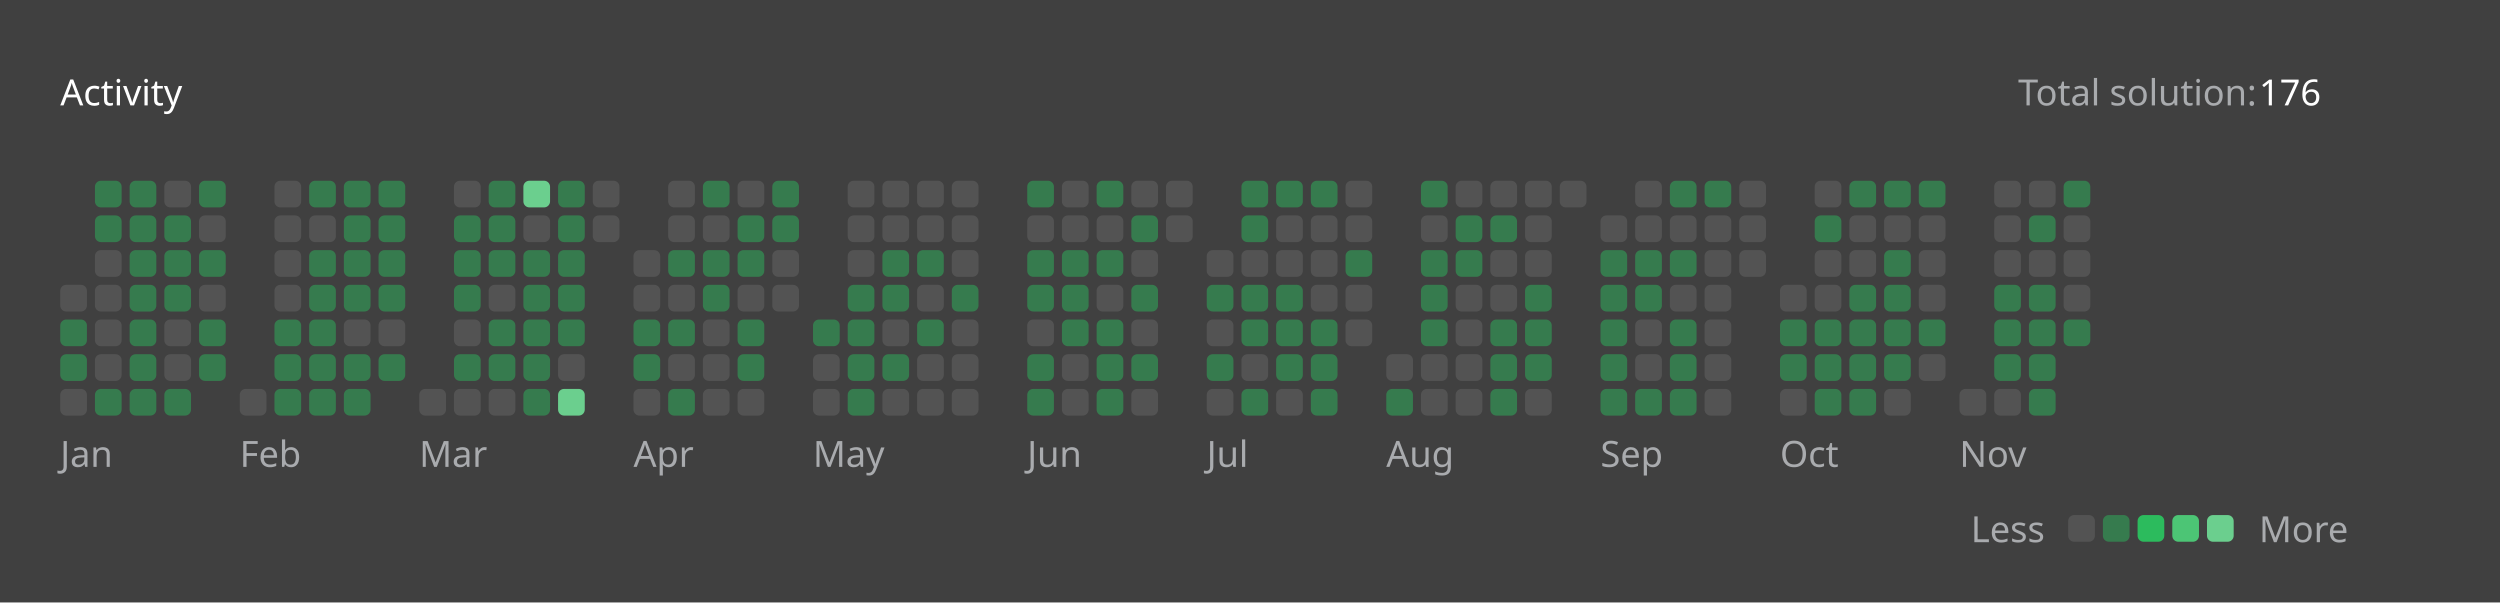
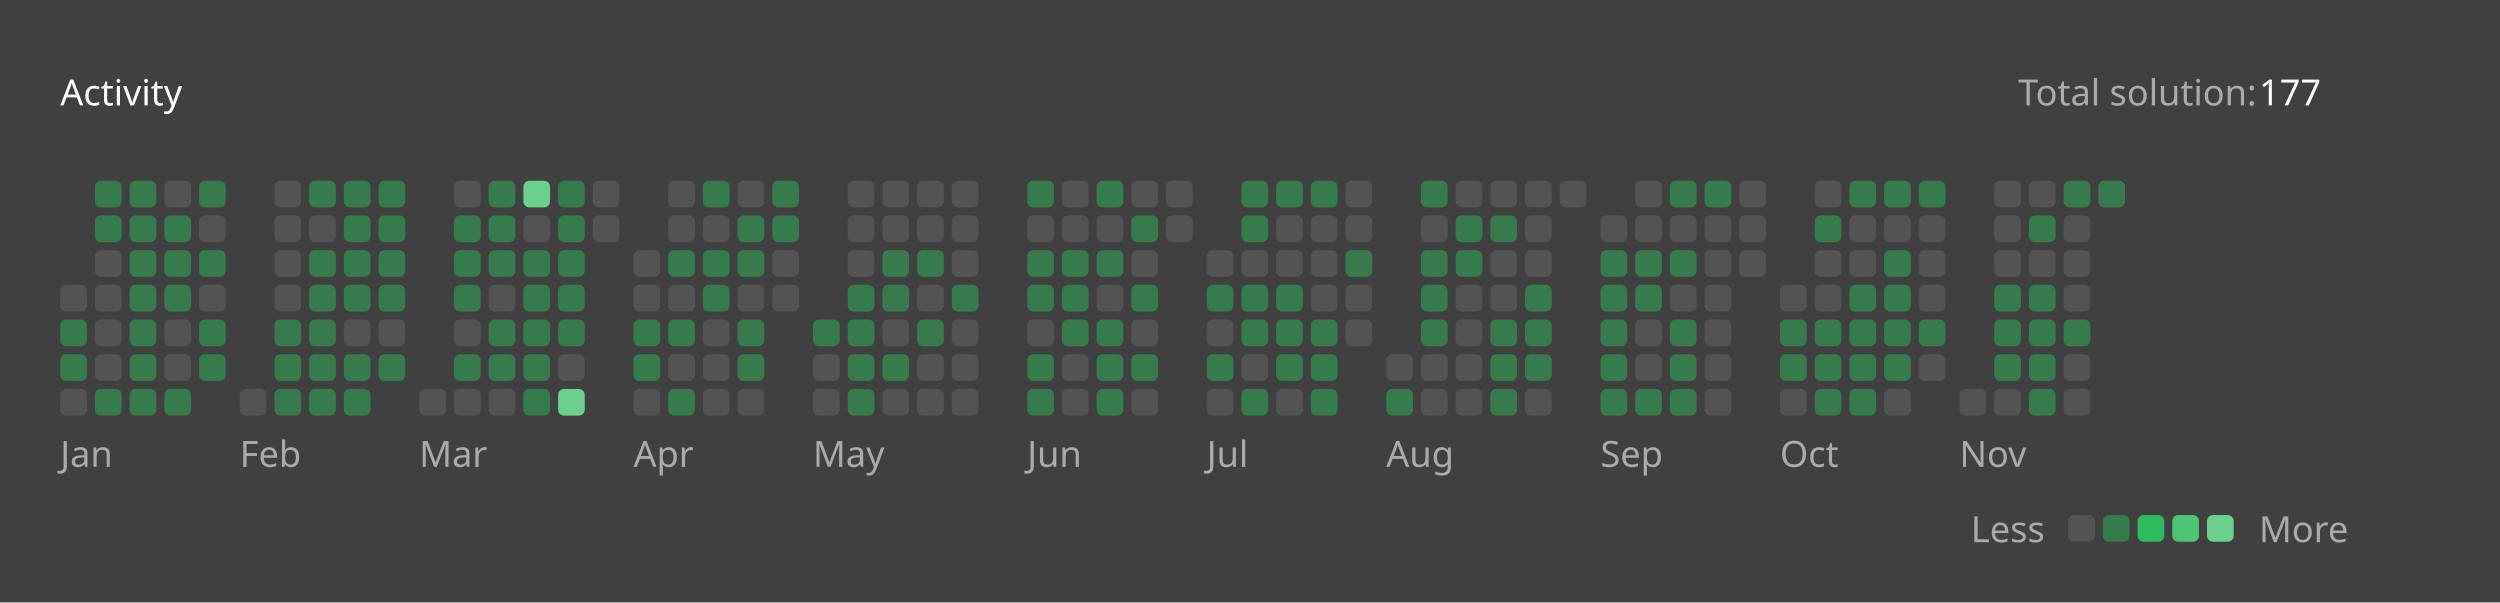
<svg xmlns="http://www.w3.org/2000/svg" version="1.1" height="200" width="830" viewBox="0 0 830 200">
  <style>*{font-family: "Segoe UI", Tahoma, Geneva, Verdana, sans-serif;}</style>
  <style>.title{font-weight: 500;font-size: 1rem;}</style>
  <style>.rotate-90{transform: rotate(-90deg);transform-origin: center;transform-box: fill-box;}</style>
  <style>.state{font-size: .75rem;}</style>
  <style>.light{color: #ffffff;fill: #ffffff;}</style>
  <style>.light-gray{color: #eff2f699;fill: #eff2f699;}</style>
  <style>.dark-gray{color: #ebebf54d;fill: #ebebf54d;}</style>
  <style>.gray{color: #747474;fill: #747474;}</style>
  <style>.orange{color: #ffa116;fill: #ffa116;}</style>
  <style>.background{color: #404040;fill: #404040;}</style>
  <style>.level-1-block{fill: #ffffff1a;}</style>
  <style>.level-2-block{fill: #2cb55d80;}</style>
  <style>.level-3-block{fill: #2cbb5dff;}</style>
  <style>.level-4-block{fill: #4cc575ff;}</style>
  <style>.level-5-block{fill: #6bcf8eff;}</style>
  <rect fill="#404040" x="0" y="0" width="830" height="200" rx="0.5rem" />
  <g text-anchor="start" text-decoration="1" class="title">
    <text x="20" y="35">
      <tspan class="light">Activity</tspan>
      <tspan class="orange" />
    </text>
  </g>
  <g class="state">
    <text x="670" y="35" class="light-gray"> Total solution: </text>
-     <text x="750" y="35" class="light"> 176 </text>
+     <text x="750" y="35" class="light"> 177 </text>
    <text x="678.88" y="180" class="light-gray" text-anchor="end">Less</text>
    <rect x="686.64" y="171" width="8.86" height="8.86" rx="2" ry="2" class="level-1-block" />
    <rect x="698.16" y="171" width="8.86" height="8.86" rx="2" ry="2" class="level-2-block" />
    <rect x="709.68" y="171" width="8.86" height="8.86" rx="2" ry="2" class="level-3-block" />
    <rect x="721.2" y="171" width="8.86" height="8.86" rx="2" ry="2" class="level-4-block" />
    <rect x="732.72" y="171" width="8.86" height="8.86" rx="2" ry="2" class="level-5-block" />
    <text x="750" y="180" class="light-gray">More</text>
  </g>
  <g x="20" y="60">
    <g x="20" y="60">
      <g x="20.0" y="60">
        <rect x="20.0" y="94.56" width="8.86" height="8.86" rx="2" ry="2" class="level-1-block" />
        <rect x="20.0" y="106.08" width="8.86" height="8.86" rx="2" ry="2" class="level-2-block" />
        <rect x="20.0" y="117.6" width="8.86" height="8.86" rx="2" ry="2" class="level-2-block" />
        <rect x="20.0" y="129.12" width="8.86" height="8.86" rx="2" ry="2" class="level-1-block" />
      </g>
      <g x="31.52" y="60">
        <rect x="31.52" y="60.0" width="8.86" height="8.86" rx="2" ry="2" class="level-2-block" />
        <rect x="31.52" y="71.52" width="8.86" height="8.86" rx="2" ry="2" class="level-2-block" />
        <rect x="31.52" y="83.04" width="8.86" height="8.86" rx="2" ry="2" class="level-1-block" />
        <rect x="31.52" y="94.56" width="8.86" height="8.86" rx="2" ry="2" class="level-1-block" />
        <rect x="31.52" y="106.08" width="8.86" height="8.86" rx="2" ry="2" class="level-1-block" />
        <rect x="31.52" y="117.6" width="8.86" height="8.86" rx="2" ry="2" class="level-1-block" />
        <rect x="31.52" y="129.12" width="8.86" height="8.86" rx="2" ry="2" class="level-2-block" />
      </g>
      <g x="43.04" y="60">
        <rect x="43.04" y="60.0" width="8.86" height="8.86" rx="2" ry="2" class="level-2-block" />
        <rect x="43.04" y="71.52" width="8.86" height="8.86" rx="2" ry="2" class="level-2-block" />
        <rect x="43.04" y="83.04" width="8.86" height="8.86" rx="2" ry="2" class="level-2-block" />
        <rect x="43.04" y="94.56" width="8.86" height="8.86" rx="2" ry="2" class="level-2-block" />
        <rect x="43.04" y="106.08" width="8.86" height="8.86" rx="2" ry="2" class="level-2-block" />
        <rect x="43.04" y="117.6" width="8.86" height="8.86" rx="2" ry="2" class="level-2-block" />
        <rect x="43.04" y="129.12" width="8.86" height="8.86" rx="2" ry="2" class="level-2-block" />
      </g>
      <g x="54.56" y="60">
        <rect x="54.56" y="60.0" width="8.86" height="8.86" rx="2" ry="2" class="level-1-block" />
        <rect x="54.56" y="71.52" width="8.86" height="8.86" rx="2" ry="2" class="level-2-block" />
        <rect x="54.56" y="83.04" width="8.86" height="8.86" rx="2" ry="2" class="level-2-block" />
        <rect x="54.56" y="94.56" width="8.86" height="8.86" rx="2" ry="2" class="level-2-block" />
        <rect x="54.56" y="106.08" width="8.86" height="8.86" rx="2" ry="2" class="level-1-block" />
        <rect x="54.56" y="117.6" width="8.86" height="8.86" rx="2" ry="2" class="level-1-block" />
        <rect x="54.56" y="129.12" width="8.86" height="8.86" rx="2" ry="2" class="level-2-block" />
      </g>
      <g x="66.08" y="60">
        <rect x="66.08" y="60.0" width="8.86" height="8.86" rx="2" ry="2" class="level-2-block" />
        <rect x="66.08" y="71.52" width="8.86" height="8.86" rx="2" ry="2" class="level-1-block" />
        <rect x="66.08" y="83.04" width="8.86" height="8.86" rx="2" ry="2" class="level-2-block" />
        <rect x="66.08" y="94.56" width="8.86" height="8.86" rx="2" ry="2" class="level-1-block" />
        <rect x="66.08" y="106.08" width="8.86" height="8.86" rx="2" ry="2" class="level-2-block" />
        <rect x="66.08" y="117.6" width="8.86" height="8.86" rx="2" ry="2" class="level-2-block" />
      </g>
      <text x="20.0" y="155" class="light-gray state">Jan</text>
    </g>
  </g>
  <g x="79.6" y="60">
    <g x="79.6" y="60">
      <g x="79.6" y="60">
        <rect x="79.6" y="129.12" width="8.86" height="8.86" rx="2" ry="2" class="level-1-block" />
      </g>
      <g x="91.12" y="60">
        <rect x="91.12" y="60.0" width="8.86" height="8.86" rx="2" ry="2" class="level-1-block" />
        <rect x="91.12" y="71.52" width="8.86" height="8.86" rx="2" ry="2" class="level-1-block" />
        <rect x="91.12" y="83.04" width="8.86" height="8.86" rx="2" ry="2" class="level-1-block" />
        <rect x="91.12" y="94.56" width="8.86" height="8.86" rx="2" ry="2" class="level-1-block" />
        <rect x="91.12" y="106.08" width="8.86" height="8.86" rx="2" ry="2" class="level-2-block" />
        <rect x="91.12" y="117.6" width="8.86" height="8.86" rx="2" ry="2" class="level-2-block" />
        <rect x="91.12" y="129.12" width="8.86" height="8.86" rx="2" ry="2" class="level-2-block" />
      </g>
      <g x="102.64" y="60">
        <rect x="102.64" y="60.0" width="8.86" height="8.86" rx="2" ry="2" class="level-2-block" />
        <rect x="102.64" y="71.52" width="8.86" height="8.86" rx="2" ry="2" class="level-1-block" />
        <rect x="102.64" y="83.04" width="8.86" height="8.86" rx="2" ry="2" class="level-2-block" />
        <rect x="102.64" y="94.56" width="8.86" height="8.86" rx="2" ry="2" class="level-2-block" />
        <rect x="102.64" y="106.08" width="8.86" height="8.86" rx="2" ry="2" class="level-2-block" />
        <rect x="102.64" y="117.6" width="8.86" height="8.86" rx="2" ry="2" class="level-2-block" />
        <rect x="102.64" y="129.12" width="8.86" height="8.86" rx="2" ry="2" class="level-2-block" />
      </g>
      <g x="114.16" y="60">
        <rect x="114.16" y="60.0" width="8.86" height="8.86" rx="2" ry="2" class="level-2-block" />
        <rect x="114.16" y="71.52" width="8.86" height="8.86" rx="2" ry="2" class="level-2-block" />
        <rect x="114.16" y="83.04" width="8.86" height="8.86" rx="2" ry="2" class="level-2-block" />
        <rect x="114.16" y="94.56" width="8.86" height="8.86" rx="2" ry="2" class="level-2-block" />
        <rect x="114.16" y="106.08" width="8.86" height="8.86" rx="2" ry="2" class="level-1-block" />
        <rect x="114.16" y="117.6" width="8.86" height="8.86" rx="2" ry="2" class="level-2-block" />
        <rect x="114.16" y="129.12" width="8.86" height="8.86" rx="2" ry="2" class="level-2-block" />
      </g>
      <g x="125.68" y="60">
        <rect x="125.68" y="60.0" width="8.86" height="8.86" rx="2" ry="2" class="level-2-block" />
        <rect x="125.68" y="71.52" width="8.86" height="8.86" rx="2" ry="2" class="level-2-block" />
        <rect x="125.68" y="83.04" width="8.86" height="8.86" rx="2" ry="2" class="level-2-block" />
        <rect x="125.68" y="94.56" width="8.86" height="8.86" rx="2" ry="2" class="level-2-block" />
        <rect x="125.68" y="106.08" width="8.86" height="8.86" rx="2" ry="2" class="level-1-block" />
        <rect x="125.68" y="117.6" width="8.86" height="8.86" rx="2" ry="2" class="level-2-block" />
      </g>
      <text x="79.6" y="155" class="light-gray state">Feb</text>
    </g>
  </g>
  <g x="139.2" y="60">
    <g x="139.2" y="60">
      <g x="139.2" y="60">
        <rect x="139.2" y="129.12" width="8.86" height="8.86" rx="2" ry="2" class="level-1-block" />
      </g>
      <g x="150.72" y="60">
        <rect x="150.72" y="60.0" width="8.86" height="8.86" rx="2" ry="2" class="level-1-block" />
        <rect x="150.72" y="71.52" width="8.86" height="8.86" rx="2" ry="2" class="level-2-block" />
        <rect x="150.72" y="83.04" width="8.86" height="8.86" rx="2" ry="2" class="level-2-block" />
        <rect x="150.72" y="94.56" width="8.86" height="8.86" rx="2" ry="2" class="level-2-block" />
        <rect x="150.72" y="106.08" width="8.86" height="8.86" rx="2" ry="2" class="level-1-block" />
        <rect x="150.72" y="117.6" width="8.86" height="8.86" rx="2" ry="2" class="level-2-block" />
        <rect x="150.72" y="129.12" width="8.86" height="8.86" rx="2" ry="2" class="level-1-block" />
      </g>
      <g x="162.24" y="60">
        <rect x="162.24" y="60.0" width="8.86" height="8.86" rx="2" ry="2" class="level-2-block" />
        <rect x="162.24" y="71.52" width="8.86" height="8.86" rx="2" ry="2" class="level-2-block" />
        <rect x="162.24" y="83.04" width="8.86" height="8.86" rx="2" ry="2" class="level-2-block" />
        <rect x="162.24" y="94.56" width="8.86" height="8.86" rx="2" ry="2" class="level-1-block" />
        <rect x="162.24" y="106.08" width="8.86" height="8.86" rx="2" ry="2" class="level-2-block" />
        <rect x="162.24" y="117.6" width="8.86" height="8.86" rx="2" ry="2" class="level-2-block" />
        <rect x="162.24" y="129.12" width="8.86" height="8.86" rx="2" ry="2" class="level-1-block" />
      </g>
      <g x="173.76" y="60">
        <rect x="173.76" y="60.0" width="8.86" height="8.86" rx="2" ry="2" class="level-5-block" />
        <rect x="173.76" y="71.52" width="8.86" height="8.86" rx="2" ry="2" class="level-1-block" />
        <rect x="173.76" y="83.04" width="8.86" height="8.86" rx="2" ry="2" class="level-2-block" />
        <rect x="173.76" y="94.56" width="8.86" height="8.86" rx="2" ry="2" class="level-2-block" />
        <rect x="173.76" y="106.08" width="8.86" height="8.86" rx="2" ry="2" class="level-2-block" />
        <rect x="173.76" y="117.6" width="8.86" height="8.86" rx="2" ry="2" class="level-2-block" />
        <rect x="173.76" y="129.12" width="8.86" height="8.86" rx="2" ry="2" class="level-2-block" />
      </g>
      <g x="185.28" y="60">
        <rect x="185.28" y="60.0" width="8.86" height="8.86" rx="2" ry="2" class="level-2-block" />
        <rect x="185.28" y="71.52" width="8.86" height="8.86" rx="2" ry="2" class="level-2-block" />
        <rect x="185.28" y="83.04" width="8.86" height="8.86" rx="2" ry="2" class="level-2-block" />
        <rect x="185.28" y="94.56" width="8.86" height="8.86" rx="2" ry="2" class="level-2-block" />
        <rect x="185.28" y="106.08" width="8.86" height="8.86" rx="2" ry="2" class="level-2-block" />
        <rect x="185.28" y="117.6" width="8.86" height="8.86" rx="2" ry="2" class="level-1-block" />
        <rect x="185.28" y="129.12" width="8.86" height="8.86" rx="2" ry="2" class="level-5-block" />
      </g>
      <g x="196.8" y="60">
        <rect x="196.8" y="60.0" width="8.86" height="8.86" rx="2" ry="2" class="level-1-block" />
        <rect x="196.8" y="71.52" width="8.86" height="8.86" rx="2" ry="2" class="level-1-block" />
      </g>
      <text x="139.2" y="155" class="light-gray state">Mar</text>
    </g>
  </g>
  <g x="210.32" y="60">
    <g x="210.32" y="60">
      <g x="210.32" y="60">
        <rect x="210.32" y="83.04" width="8.86" height="8.86" rx="2" ry="2" class="level-1-block" />
        <rect x="210.32" y="94.56" width="8.86" height="8.86" rx="2" ry="2" class="level-1-block" />
        <rect x="210.32" y="106.08" width="8.86" height="8.86" rx="2" ry="2" class="level-2-block" />
        <rect x="210.32" y="117.6" width="8.86" height="8.86" rx="2" ry="2" class="level-2-block" />
        <rect x="210.32" y="129.12" width="8.86" height="8.86" rx="2" ry="2" class="level-1-block" />
      </g>
      <g x="221.84" y="60">
        <rect x="221.84" y="60.0" width="8.86" height="8.86" rx="2" ry="2" class="level-1-block" />
        <rect x="221.84" y="71.52" width="8.86" height="8.86" rx="2" ry="2" class="level-1-block" />
        <rect x="221.84" y="83.04" width="8.86" height="8.86" rx="2" ry="2" class="level-2-block" />
        <rect x="221.84" y="94.56" width="8.86" height="8.86" rx="2" ry="2" class="level-1-block" />
        <rect x="221.84" y="106.08" width="8.86" height="8.86" rx="2" ry="2" class="level-2-block" />
        <rect x="221.84" y="117.6" width="8.86" height="8.86" rx="2" ry="2" class="level-1-block" />
        <rect x="221.84" y="129.12" width="8.86" height="8.86" rx="2" ry="2" class="level-2-block" />
      </g>
      <g x="233.36" y="60">
        <rect x="233.36" y="60.0" width="8.86" height="8.86" rx="2" ry="2" class="level-2-block" />
        <rect x="233.36" y="71.52" width="8.86" height="8.86" rx="2" ry="2" class="level-1-block" />
        <rect x="233.36" y="83.04" width="8.86" height="8.86" rx="2" ry="2" class="level-2-block" />
        <rect x="233.36" y="94.56" width="8.86" height="8.86" rx="2" ry="2" class="level-2-block" />
        <rect x="233.36" y="106.08" width="8.86" height="8.86" rx="2" ry="2" class="level-1-block" />
        <rect x="233.36" y="117.6" width="8.86" height="8.86" rx="2" ry="2" class="level-1-block" />
        <rect x="233.36" y="129.12" width="8.86" height="8.86" rx="2" ry="2" class="level-1-block" />
      </g>
      <g x="244.88" y="60">
        <rect x="244.88" y="60.0" width="8.86" height="8.86" rx="2" ry="2" class="level-1-block" />
        <rect x="244.88" y="71.52" width="8.86" height="8.86" rx="2" ry="2" class="level-2-block" />
        <rect x="244.88" y="83.04" width="8.86" height="8.86" rx="2" ry="2" class="level-2-block" />
        <rect x="244.88" y="94.56" width="8.86" height="8.86" rx="2" ry="2" class="level-1-block" />
        <rect x="244.88" y="106.08" width="8.86" height="8.86" rx="2" ry="2" class="level-2-block" />
        <rect x="244.88" y="117.6" width="8.86" height="8.86" rx="2" ry="2" class="level-2-block" />
        <rect x="244.88" y="129.12" width="8.86" height="8.86" rx="2" ry="2" class="level-1-block" />
      </g>
      <g x="256.4" y="60">
        <rect x="256.4" y="60.0" width="8.86" height="8.86" rx="2" ry="2" class="level-2-block" />
        <rect x="256.4" y="71.52" width="8.86" height="8.86" rx="2" ry="2" class="level-2-block" />
        <rect x="256.4" y="83.04" width="8.86" height="8.86" rx="2" ry="2" class="level-1-block" />
        <rect x="256.4" y="94.56" width="8.86" height="8.86" rx="2" ry="2" class="level-1-block" />
      </g>
      <text x="210.32" y="155" class="light-gray state">Apr</text>
    </g>
  </g>
  <g x="269.92" y="60">
    <g x="269.92" y="60">
      <g x="269.92" y="60">
        <rect x="269.92" y="106.08" width="8.86" height="8.86" rx="2" ry="2" class="level-2-block" />
        <rect x="269.92" y="117.6" width="8.86" height="8.86" rx="2" ry="2" class="level-1-block" />
        <rect x="269.92" y="129.12" width="8.86" height="8.86" rx="2" ry="2" class="level-1-block" />
      </g>
      <g x="281.44" y="60">
        <rect x="281.44" y="60.0" width="8.86" height="8.86" rx="2" ry="2" class="level-1-block" />
        <rect x="281.44" y="71.52" width="8.86" height="8.86" rx="2" ry="2" class="level-1-block" />
        <rect x="281.44" y="83.04" width="8.86" height="8.86" rx="2" ry="2" class="level-1-block" />
        <rect x="281.44" y="94.56" width="8.86" height="8.86" rx="2" ry="2" class="level-2-block" />
        <rect x="281.44" y="106.08" width="8.86" height="8.86" rx="2" ry="2" class="level-2-block" />
        <rect x="281.44" y="117.6" width="8.86" height="8.86" rx="2" ry="2" class="level-2-block" />
        <rect x="281.44" y="129.12" width="8.86" height="8.86" rx="2" ry="2" class="level-2-block" />
      </g>
      <g x="292.96" y="60">
        <rect x="292.96" y="60.0" width="8.86" height="8.86" rx="2" ry="2" class="level-1-block" />
        <rect x="292.96" y="71.52" width="8.86" height="8.86" rx="2" ry="2" class="level-1-block" />
        <rect x="292.96" y="83.04" width="8.86" height="8.86" rx="2" ry="2" class="level-2-block" />
        <rect x="292.96" y="94.56" width="8.86" height="8.86" rx="2" ry="2" class="level-2-block" />
        <rect x="292.96" y="106.08" width="8.86" height="8.86" rx="2" ry="2" class="level-1-block" />
        <rect x="292.96" y="117.6" width="8.86" height="8.86" rx="2" ry="2" class="level-2-block" />
        <rect x="292.96" y="129.12" width="8.86" height="8.86" rx="2" ry="2" class="level-1-block" />
      </g>
      <g x="304.48" y="60">
        <rect x="304.48" y="60.0" width="8.86" height="8.86" rx="2" ry="2" class="level-1-block" />
        <rect x="304.48" y="71.52" width="8.86" height="8.86" rx="2" ry="2" class="level-1-block" />
        <rect x="304.48" y="83.04" width="8.86" height="8.86" rx="2" ry="2" class="level-2-block" />
        <rect x="304.48" y="94.56" width="8.86" height="8.86" rx="2" ry="2" class="level-1-block" />
        <rect x="304.48" y="106.08" width="8.86" height="8.86" rx="2" ry="2" class="level-2-block" />
        <rect x="304.48" y="117.6" width="8.86" height="8.86" rx="2" ry="2" class="level-1-block" />
        <rect x="304.48" y="129.12" width="8.86" height="8.86" rx="2" ry="2" class="level-1-block" />
      </g>
      <g x="316" y="60">
        <rect x="316" y="60.0" width="8.86" height="8.86" rx="2" ry="2" class="level-1-block" />
        <rect x="316" y="71.52" width="8.86" height="8.86" rx="2" ry="2" class="level-1-block" />
        <rect x="316" y="83.04" width="8.86" height="8.86" rx="2" ry="2" class="level-1-block" />
        <rect x="316" y="94.56" width="8.86" height="8.86" rx="2" ry="2" class="level-2-block" />
        <rect x="316" y="106.08" width="8.86" height="8.86" rx="2" ry="2" class="level-1-block" />
        <rect x="316" y="117.6" width="8.86" height="8.86" rx="2" ry="2" class="level-1-block" />
        <rect x="316" y="129.12" width="8.86" height="8.86" rx="2" ry="2" class="level-1-block" />
      </g>
      <text x="269.92" y="155" class="light-gray state">May</text>
    </g>
  </g>
  <g x="341.04" y="60">
    <g x="341.04" y="60">
      <g x="341.04" y="60">
        <rect x="341.04" y="60.0" width="8.86" height="8.86" rx="2" ry="2" class="level-2-block" />
        <rect x="341.04" y="71.52" width="8.86" height="8.86" rx="2" ry="2" class="level-1-block" />
        <rect x="341.04" y="83.04" width="8.86" height="8.86" rx="2" ry="2" class="level-2-block" />
        <rect x="341.04" y="94.56" width="8.86" height="8.86" rx="2" ry="2" class="level-2-block" />
        <rect x="341.04" y="106.08" width="8.86" height="8.86" rx="2" ry="2" class="level-1-block" />
        <rect x="341.04" y="117.6" width="8.86" height="8.86" rx="2" ry="2" class="level-2-block" />
        <rect x="341.04" y="129.12" width="8.86" height="8.86" rx="2" ry="2" class="level-2-block" />
      </g>
      <g x="352.56" y="60">
        <rect x="352.56" y="60.0" width="8.86" height="8.86" rx="2" ry="2" class="level-1-block" />
        <rect x="352.56" y="71.52" width="8.86" height="8.86" rx="2" ry="2" class="level-1-block" />
        <rect x="352.56" y="83.04" width="8.86" height="8.86" rx="2" ry="2" class="level-2-block" />
        <rect x="352.56" y="94.56" width="8.86" height="8.86" rx="2" ry="2" class="level-2-block" />
        <rect x="352.56" y="106.08" width="8.86" height="8.86" rx="2" ry="2" class="level-2-block" />
        <rect x="352.56" y="117.6" width="8.86" height="8.86" rx="2" ry="2" class="level-1-block" />
        <rect x="352.56" y="129.12" width="8.86" height="8.86" rx="2" ry="2" class="level-1-block" />
      </g>
      <g x="364.08" y="60">
        <rect x="364.08" y="60.0" width="8.86" height="8.86" rx="2" ry="2" class="level-2-block" />
        <rect x="364.08" y="71.52" width="8.86" height="8.86" rx="2" ry="2" class="level-1-block" />
        <rect x="364.08" y="83.04" width="8.86" height="8.86" rx="2" ry="2" class="level-2-block" />
        <rect x="364.08" y="94.56" width="8.86" height="8.86" rx="2" ry="2" class="level-1-block" />
        <rect x="364.08" y="106.08" width="8.86" height="8.86" rx="2" ry="2" class="level-2-block" />
        <rect x="364.08" y="117.6" width="8.86" height="8.86" rx="2" ry="2" class="level-2-block" />
        <rect x="364.08" y="129.12" width="8.86" height="8.86" rx="2" ry="2" class="level-2-block" />
      </g>
      <g x="375.6" y="60">
        <rect x="375.6" y="60.0" width="8.86" height="8.86" rx="2" ry="2" class="level-1-block" />
        <rect x="375.6" y="71.52" width="8.86" height="8.86" rx="2" ry="2" class="level-2-block" />
        <rect x="375.6" y="83.04" width="8.86" height="8.86" rx="2" ry="2" class="level-1-block" />
        <rect x="375.6" y="94.56" width="8.86" height="8.86" rx="2" ry="2" class="level-2-block" />
        <rect x="375.6" y="106.08" width="8.86" height="8.86" rx="2" ry="2" class="level-1-block" />
        <rect x="375.6" y="117.6" width="8.86" height="8.86" rx="2" ry="2" class="level-2-block" />
        <rect x="375.6" y="129.12" width="8.86" height="8.86" rx="2" ry="2" class="level-1-block" />
      </g>
      <g x="387.12" y="60">
        <rect x="387.12" y="60.0" width="8.86" height="8.86" rx="2" ry="2" class="level-1-block" />
        <rect x="387.12" y="71.52" width="8.86" height="8.86" rx="2" ry="2" class="level-1-block" />
      </g>
      <text x="341.04" y="155" class="light-gray state">Jun</text>
    </g>
  </g>
  <g x="400.64" y="60">
    <g x="400.64" y="60">
      <g x="400.64" y="60">
        <rect x="400.64" y="83.04" width="8.86" height="8.86" rx="2" ry="2" class="level-1-block" />
        <rect x="400.64" y="94.56" width="8.86" height="8.86" rx="2" ry="2" class="level-2-block" />
        <rect x="400.64" y="106.08" width="8.86" height="8.86" rx="2" ry="2" class="level-1-block" />
        <rect x="400.64" y="117.6" width="8.86" height="8.86" rx="2" ry="2" class="level-2-block" />
        <rect x="400.64" y="129.12" width="8.86" height="8.86" rx="2" ry="2" class="level-1-block" />
      </g>
      <g x="412.16" y="60">
        <rect x="412.16" y="60.0" width="8.86" height="8.86" rx="2" ry="2" class="level-2-block" />
        <rect x="412.16" y="71.52" width="8.86" height="8.86" rx="2" ry="2" class="level-2-block" />
        <rect x="412.16" y="83.04" width="8.86" height="8.86" rx="2" ry="2" class="level-1-block" />
        <rect x="412.16" y="94.56" width="8.86" height="8.86" rx="2" ry="2" class="level-2-block" />
        <rect x="412.16" y="106.08" width="8.86" height="8.86" rx="2" ry="2" class="level-2-block" />
        <rect x="412.16" y="117.6" width="8.86" height="8.86" rx="2" ry="2" class="level-1-block" />
        <rect x="412.16" y="129.12" width="8.86" height="8.86" rx="2" ry="2" class="level-2-block" />
      </g>
      <g x="423.68" y="60">
        <rect x="423.68" y="60.0" width="8.86" height="8.86" rx="2" ry="2" class="level-2-block" />
        <rect x="423.68" y="71.52" width="8.86" height="8.86" rx="2" ry="2" class="level-1-block" />
        <rect x="423.68" y="83.04" width="8.86" height="8.86" rx="2" ry="2" class="level-1-block" />
        <rect x="423.68" y="94.56" width="8.86" height="8.86" rx="2" ry="2" class="level-2-block" />
        <rect x="423.68" y="106.08" width="8.86" height="8.86" rx="2" ry="2" class="level-2-block" />
        <rect x="423.68" y="117.6" width="8.86" height="8.86" rx="2" ry="2" class="level-2-block" />
        <rect x="423.68" y="129.12" width="8.86" height="8.86" rx="2" ry="2" class="level-1-block" />
      </g>
      <g x="435.2" y="60">
        <rect x="435.2" y="60.0" width="8.86" height="8.86" rx="2" ry="2" class="level-2-block" />
        <rect x="435.2" y="71.52" width="8.86" height="8.86" rx="2" ry="2" class="level-1-block" />
        <rect x="435.2" y="83.04" width="8.86" height="8.86" rx="2" ry="2" class="level-1-block" />
        <rect x="435.2" y="94.56" width="8.86" height="8.86" rx="2" ry="2" class="level-1-block" />
        <rect x="435.2" y="106.08" width="8.86" height="8.86" rx="2" ry="2" class="level-2-block" />
        <rect x="435.2" y="117.6" width="8.86" height="8.86" rx="2" ry="2" class="level-2-block" />
        <rect x="435.2" y="129.12" width="8.86" height="8.86" rx="2" ry="2" class="level-2-block" />
      </g>
      <g x="446.72" y="60">
        <rect x="446.72" y="60.0" width="8.86" height="8.86" rx="2" ry="2" class="level-1-block" />
        <rect x="446.72" y="71.52" width="8.86" height="8.86" rx="2" ry="2" class="level-1-block" />
        <rect x="446.72" y="83.04" width="8.86" height="8.86" rx="2" ry="2" class="level-2-block" />
        <rect x="446.72" y="94.56" width="8.86" height="8.86" rx="2" ry="2" class="level-1-block" />
        <rect x="446.72" y="106.08" width="8.86" height="8.86" rx="2" ry="2" class="level-1-block" />
      </g>
      <text x="400.64" y="155" class="light-gray state">Jul</text>
    </g>
  </g>
  <g x="460.24" y="60">
    <g x="460.24" y="60">
      <g x="460.24" y="60">
        <rect x="460.24" y="117.6" width="8.86" height="8.86" rx="2" ry="2" class="level-1-block" />
        <rect x="460.24" y="129.12" width="8.86" height="8.86" rx="2" ry="2" class="level-2-block" />
      </g>
      <g x="471.76" y="60">
        <rect x="471.76" y="60.0" width="8.86" height="8.86" rx="2" ry="2" class="level-2-block" />
        <rect x="471.76" y="71.52" width="8.86" height="8.86" rx="2" ry="2" class="level-1-block" />
        <rect x="471.76" y="83.04" width="8.86" height="8.86" rx="2" ry="2" class="level-2-block" />
        <rect x="471.76" y="94.56" width="8.86" height="8.86" rx="2" ry="2" class="level-2-block" />
        <rect x="471.76" y="106.08" width="8.86" height="8.86" rx="2" ry="2" class="level-2-block" />
        <rect x="471.76" y="117.6" width="8.86" height="8.86" rx="2" ry="2" class="level-1-block" />
        <rect x="471.76" y="129.12" width="8.86" height="8.86" rx="2" ry="2" class="level-1-block" />
      </g>
      <g x="483.28" y="60">
        <rect x="483.28" y="60.0" width="8.86" height="8.86" rx="2" ry="2" class="level-1-block" />
        <rect x="483.28" y="71.52" width="8.86" height="8.86" rx="2" ry="2" class="level-2-block" />
        <rect x="483.28" y="83.04" width="8.86" height="8.86" rx="2" ry="2" class="level-2-block" />
        <rect x="483.28" y="94.56" width="8.86" height="8.86" rx="2" ry="2" class="level-1-block" />
        <rect x="483.28" y="106.08" width="8.86" height="8.86" rx="2" ry="2" class="level-1-block" />
        <rect x="483.28" y="117.6" width="8.86" height="8.86" rx="2" ry="2" class="level-1-block" />
        <rect x="483.28" y="129.12" width="8.86" height="8.86" rx="2" ry="2" class="level-1-block" />
      </g>
      <g x="494.8" y="60">
        <rect x="494.8" y="60.0" width="8.86" height="8.86" rx="2" ry="2" class="level-1-block" />
        <rect x="494.8" y="71.52" width="8.86" height="8.86" rx="2" ry="2" class="level-2-block" />
        <rect x="494.8" y="83.04" width="8.86" height="8.86" rx="2" ry="2" class="level-1-block" />
        <rect x="494.8" y="94.56" width="8.86" height="8.86" rx="2" ry="2" class="level-1-block" />
        <rect x="494.8" y="106.08" width="8.86" height="8.86" rx="2" ry="2" class="level-2-block" />
        <rect x="494.8" y="117.6" width="8.86" height="8.86" rx="2" ry="2" class="level-2-block" />
        <rect x="494.8" y="129.12" width="8.86" height="8.86" rx="2" ry="2" class="level-2-block" />
      </g>
      <g x="506.32" y="60">
        <rect x="506.32" y="60.0" width="8.86" height="8.86" rx="2" ry="2" class="level-1-block" />
        <rect x="506.32" y="71.52" width="8.86" height="8.86" rx="2" ry="2" class="level-1-block" />
        <rect x="506.32" y="83.04" width="8.86" height="8.86" rx="2" ry="2" class="level-1-block" />
        <rect x="506.32" y="94.56" width="8.86" height="8.86" rx="2" ry="2" class="level-2-block" />
        <rect x="506.32" y="106.08" width="8.86" height="8.86" rx="2" ry="2" class="level-2-block" />
        <rect x="506.32" y="117.6" width="8.86" height="8.86" rx="2" ry="2" class="level-2-block" />
        <rect x="506.32" y="129.12" width="8.86" height="8.86" rx="2" ry="2" class="level-1-block" />
      </g>
      <g x="517.84" y="60">
        <rect x="517.84" y="60.0" width="8.86" height="8.86" rx="2" ry="2" class="level-1-block" />
      </g>
      <text x="460.24" y="155" class="light-gray state">Aug</text>
    </g>
  </g>
  <g x="531.36" y="60">
    <g x="531.36" y="60">
      <g x="531.36" y="60">
        <rect x="531.36" y="71.52" width="8.86" height="8.86" rx="2" ry="2" class="level-1-block" />
        <rect x="531.36" y="83.04" width="8.86" height="8.86" rx="2" ry="2" class="level-2-block" />
        <rect x="531.36" y="94.56" width="8.86" height="8.86" rx="2" ry="2" class="level-2-block" />
        <rect x="531.36" y="106.08" width="8.86" height="8.86" rx="2" ry="2" class="level-2-block" />
        <rect x="531.36" y="117.6" width="8.86" height="8.86" rx="2" ry="2" class="level-2-block" />
        <rect x="531.36" y="129.12" width="8.86" height="8.86" rx="2" ry="2" class="level-2-block" />
      </g>
      <g x="542.88" y="60">
        <rect x="542.88" y="60.0" width="8.86" height="8.86" rx="2" ry="2" class="level-1-block" />
        <rect x="542.88" y="71.52" width="8.86" height="8.86" rx="2" ry="2" class="level-1-block" />
        <rect x="542.88" y="83.04" width="8.86" height="8.86" rx="2" ry="2" class="level-2-block" />
        <rect x="542.88" y="94.56" width="8.86" height="8.86" rx="2" ry="2" class="level-2-block" />
        <rect x="542.88" y="106.08" width="8.86" height="8.86" rx="2" ry="2" class="level-1-block" />
        <rect x="542.88" y="117.6" width="8.86" height="8.86" rx="2" ry="2" class="level-1-block" />
        <rect x="542.88" y="129.12" width="8.86" height="8.86" rx="2" ry="2" class="level-2-block" />
      </g>
      <g x="554.4" y="60">
        <rect x="554.4" y="60.0" width="8.86" height="8.86" rx="2" ry="2" class="level-2-block" />
        <rect x="554.4" y="71.52" width="8.86" height="8.86" rx="2" ry="2" class="level-1-block" />
        <rect x="554.4" y="83.04" width="8.86" height="8.86" rx="2" ry="2" class="level-2-block" />
        <rect x="554.4" y="94.56" width="8.86" height="8.86" rx="2" ry="2" class="level-1-block" />
        <rect x="554.4" y="106.08" width="8.86" height="8.86" rx="2" ry="2" class="level-2-block" />
        <rect x="554.4" y="117.6" width="8.86" height="8.86" rx="2" ry="2" class="level-2-block" />
        <rect x="554.4" y="129.12" width="8.86" height="8.86" rx="2" ry="2" class="level-2-block" />
      </g>
      <g x="565.92" y="60">
        <rect x="565.92" y="60.0" width="8.86" height="8.86" rx="2" ry="2" class="level-2-block" />
        <rect x="565.92" y="71.52" width="8.86" height="8.86" rx="2" ry="2" class="level-1-block" />
        <rect x="565.92" y="83.04" width="8.86" height="8.86" rx="2" ry="2" class="level-1-block" />
        <rect x="565.92" y="94.56" width="8.86" height="8.86" rx="2" ry="2" class="level-1-block" />
        <rect x="565.92" y="106.08" width="8.86" height="8.86" rx="2" ry="2" class="level-1-block" />
        <rect x="565.92" y="117.6" width="8.86" height="8.86" rx="2" ry="2" class="level-1-block" />
        <rect x="565.92" y="129.12" width="8.86" height="8.86" rx="2" ry="2" class="level-1-block" />
      </g>
      <g x="577.44" y="60">
        <rect x="577.44" y="60.0" width="8.86" height="8.86" rx="2" ry="2" class="level-1-block" />
        <rect x="577.44" y="71.52" width="8.86" height="8.86" rx="2" ry="2" class="level-1-block" />
        <rect x="577.44" y="83.04" width="8.86" height="8.86" rx="2" ry="2" class="level-1-block" />
      </g>
      <text x="531.36" y="155" class="light-gray state">Sep</text>
    </g>
  </g>
  <g x="590.96" y="60">
    <g x="590.96" y="60">
      <g x="590.96" y="60">
        <rect x="590.96" y="94.56" width="8.86" height="8.86" rx="2" ry="2" class="level-1-block" />
        <rect x="590.96" y="106.08" width="8.86" height="8.86" rx="2" ry="2" class="level-2-block" />
        <rect x="590.96" y="117.6" width="8.86" height="8.86" rx="2" ry="2" class="level-2-block" />
        <rect x="590.96" y="129.12" width="8.86" height="8.86" rx="2" ry="2" class="level-1-block" />
      </g>
      <g x="602.48" y="60">
        <rect x="602.48" y="60.0" width="8.86" height="8.86" rx="2" ry="2" class="level-1-block" />
        <rect x="602.48" y="71.52" width="8.86" height="8.86" rx="2" ry="2" class="level-2-block" />
        <rect x="602.48" y="83.04" width="8.86" height="8.86" rx="2" ry="2" class="level-1-block" />
        <rect x="602.48" y="94.56" width="8.86" height="8.86" rx="2" ry="2" class="level-1-block" />
        <rect x="602.48" y="106.08" width="8.86" height="8.86" rx="2" ry="2" class="level-2-block" />
        <rect x="602.48" y="117.6" width="8.86" height="8.86" rx="2" ry="2" class="level-2-block" />
        <rect x="602.48" y="129.12" width="8.86" height="8.86" rx="2" ry="2" class="level-2-block" />
      </g>
      <g x="614.0" y="60">
        <rect x="614.0" y="60.0" width="8.86" height="8.86" rx="2" ry="2" class="level-2-block" />
        <rect x="614.0" y="71.52" width="8.86" height="8.86" rx="2" ry="2" class="level-1-block" />
        <rect x="614.0" y="83.04" width="8.86" height="8.86" rx="2" ry="2" class="level-1-block" />
        <rect x="614.0" y="94.56" width="8.86" height="8.86" rx="2" ry="2" class="level-2-block" />
        <rect x="614.0" y="106.08" width="8.86" height="8.86" rx="2" ry="2" class="level-2-block" />
        <rect x="614.0" y="117.6" width="8.86" height="8.86" rx="2" ry="2" class="level-2-block" />
        <rect x="614.0" y="129.12" width="8.86" height="8.86" rx="2" ry="2" class="level-2-block" />
      </g>
      <g x="625.52" y="60">
        <rect x="625.52" y="60.0" width="8.86" height="8.86" rx="2" ry="2" class="level-2-block" />
        <rect x="625.52" y="71.52" width="8.86" height="8.86" rx="2" ry="2" class="level-1-block" />
        <rect x="625.52" y="83.04" width="8.86" height="8.86" rx="2" ry="2" class="level-2-block" />
        <rect x="625.52" y="94.56" width="8.86" height="8.86" rx="2" ry="2" class="level-2-block" />
        <rect x="625.52" y="106.08" width="8.86" height="8.86" rx="2" ry="2" class="level-2-block" />
        <rect x="625.52" y="117.6" width="8.86" height="8.86" rx="2" ry="2" class="level-2-block" />
        <rect x="625.52" y="129.12" width="8.86" height="8.86" rx="2" ry="2" class="level-1-block" />
      </g>
      <g x="637.04" y="60">
        <rect x="637.04" y="60.0" width="8.86" height="8.86" rx="2" ry="2" class="level-2-block" />
        <rect x="637.04" y="71.52" width="8.86" height="8.86" rx="2" ry="2" class="level-1-block" />
        <rect x="637.04" y="83.04" width="8.86" height="8.86" rx="2" ry="2" class="level-1-block" />
        <rect x="637.04" y="94.56" width="8.86" height="8.86" rx="2" ry="2" class="level-1-block" />
        <rect x="637.04" y="106.08" width="8.86" height="8.86" rx="2" ry="2" class="level-2-block" />
        <rect x="637.04" y="117.6" width="8.86" height="8.86" rx="2" ry="2" class="level-1-block" />
      </g>
      <text x="590.96" y="155" class="light-gray state">Oct</text>
    </g>
  </g>
  <g x="650.56" y="60">
    <g x="650.56" y="60">
      <g x="650.56" y="60">
        <rect x="650.56" y="129.12" width="8.86" height="8.86" rx="2" ry="2" class="level-1-block" />
      </g>
      <g x="662.08" y="60">
        <rect x="662.08" y="60.0" width="8.86" height="8.86" rx="2" ry="2" class="level-1-block" />
        <rect x="662.08" y="71.52" width="8.86" height="8.86" rx="2" ry="2" class="level-1-block" />
        <rect x="662.08" y="83.04" width="8.86" height="8.86" rx="2" ry="2" class="level-1-block" />
        <rect x="662.08" y="94.56" width="8.86" height="8.86" rx="2" ry="2" class="level-2-block" />
        <rect x="662.08" y="106.08" width="8.86" height="8.86" rx="2" ry="2" class="level-2-block" />
        <rect x="662.08" y="117.6" width="8.86" height="8.86" rx="2" ry="2" class="level-2-block" />
        <rect x="662.08" y="129.12" width="8.86" height="8.86" rx="2" ry="2" class="level-1-block" />
      </g>
      <g x="673.6" y="60">
        <rect x="673.6" y="60.0" width="8.86" height="8.86" rx="2" ry="2" class="level-1-block" />
        <rect x="673.6" y="71.52" width="8.86" height="8.86" rx="2" ry="2" class="level-2-block" />
        <rect x="673.6" y="83.04" width="8.86" height="8.86" rx="2" ry="2" class="level-1-block" />
        <rect x="673.6" y="94.56" width="8.86" height="8.86" rx="2" ry="2" class="level-2-block" />
        <rect x="673.6" y="106.08" width="8.86" height="8.86" rx="2" ry="2" class="level-2-block" />
        <rect x="673.6" y="117.6" width="8.86" height="8.86" rx="2" ry="2" class="level-2-block" />
        <rect x="673.6" y="129.12" width="8.86" height="8.86" rx="2" ry="2" class="level-2-block" />
      </g>
      <g x="685.12" y="60">
        <rect x="685.12" y="60.0" width="8.86" height="8.86" rx="2" ry="2" class="level-2-block" />
        <rect x="685.12" y="71.52" width="8.86" height="8.86" rx="2" ry="2" class="level-1-block" />
        <rect x="685.12" y="83.04" width="8.86" height="8.86" rx="2" ry="2" class="level-1-block" />
        <rect x="685.12" y="94.56" width="8.86" height="8.86" rx="2" ry="2" class="level-1-block" />
        <rect x="685.12" y="106.08" width="8.86" height="8.86" rx="2" ry="2" class="level-2-block" />
+         <rect x="685.12" y="117.6" width="8.86" height="8.86" rx="2" ry="2" class="level-1-block" />
+         <rect x="685.12" y="129.12" width="8.86" height="8.86" rx="2" ry="2" class="level-1-block" />
+       </g>
+       <g x="696.64" y="60">
+         <rect x="696.64" y="60.0" width="8.86" height="8.86" rx="2" ry="2" class="level-2-block" />
      </g>
      <text x="650.56" y="155" class="light-gray state">Nov</text>
    </g>
  </g>
</svg>
